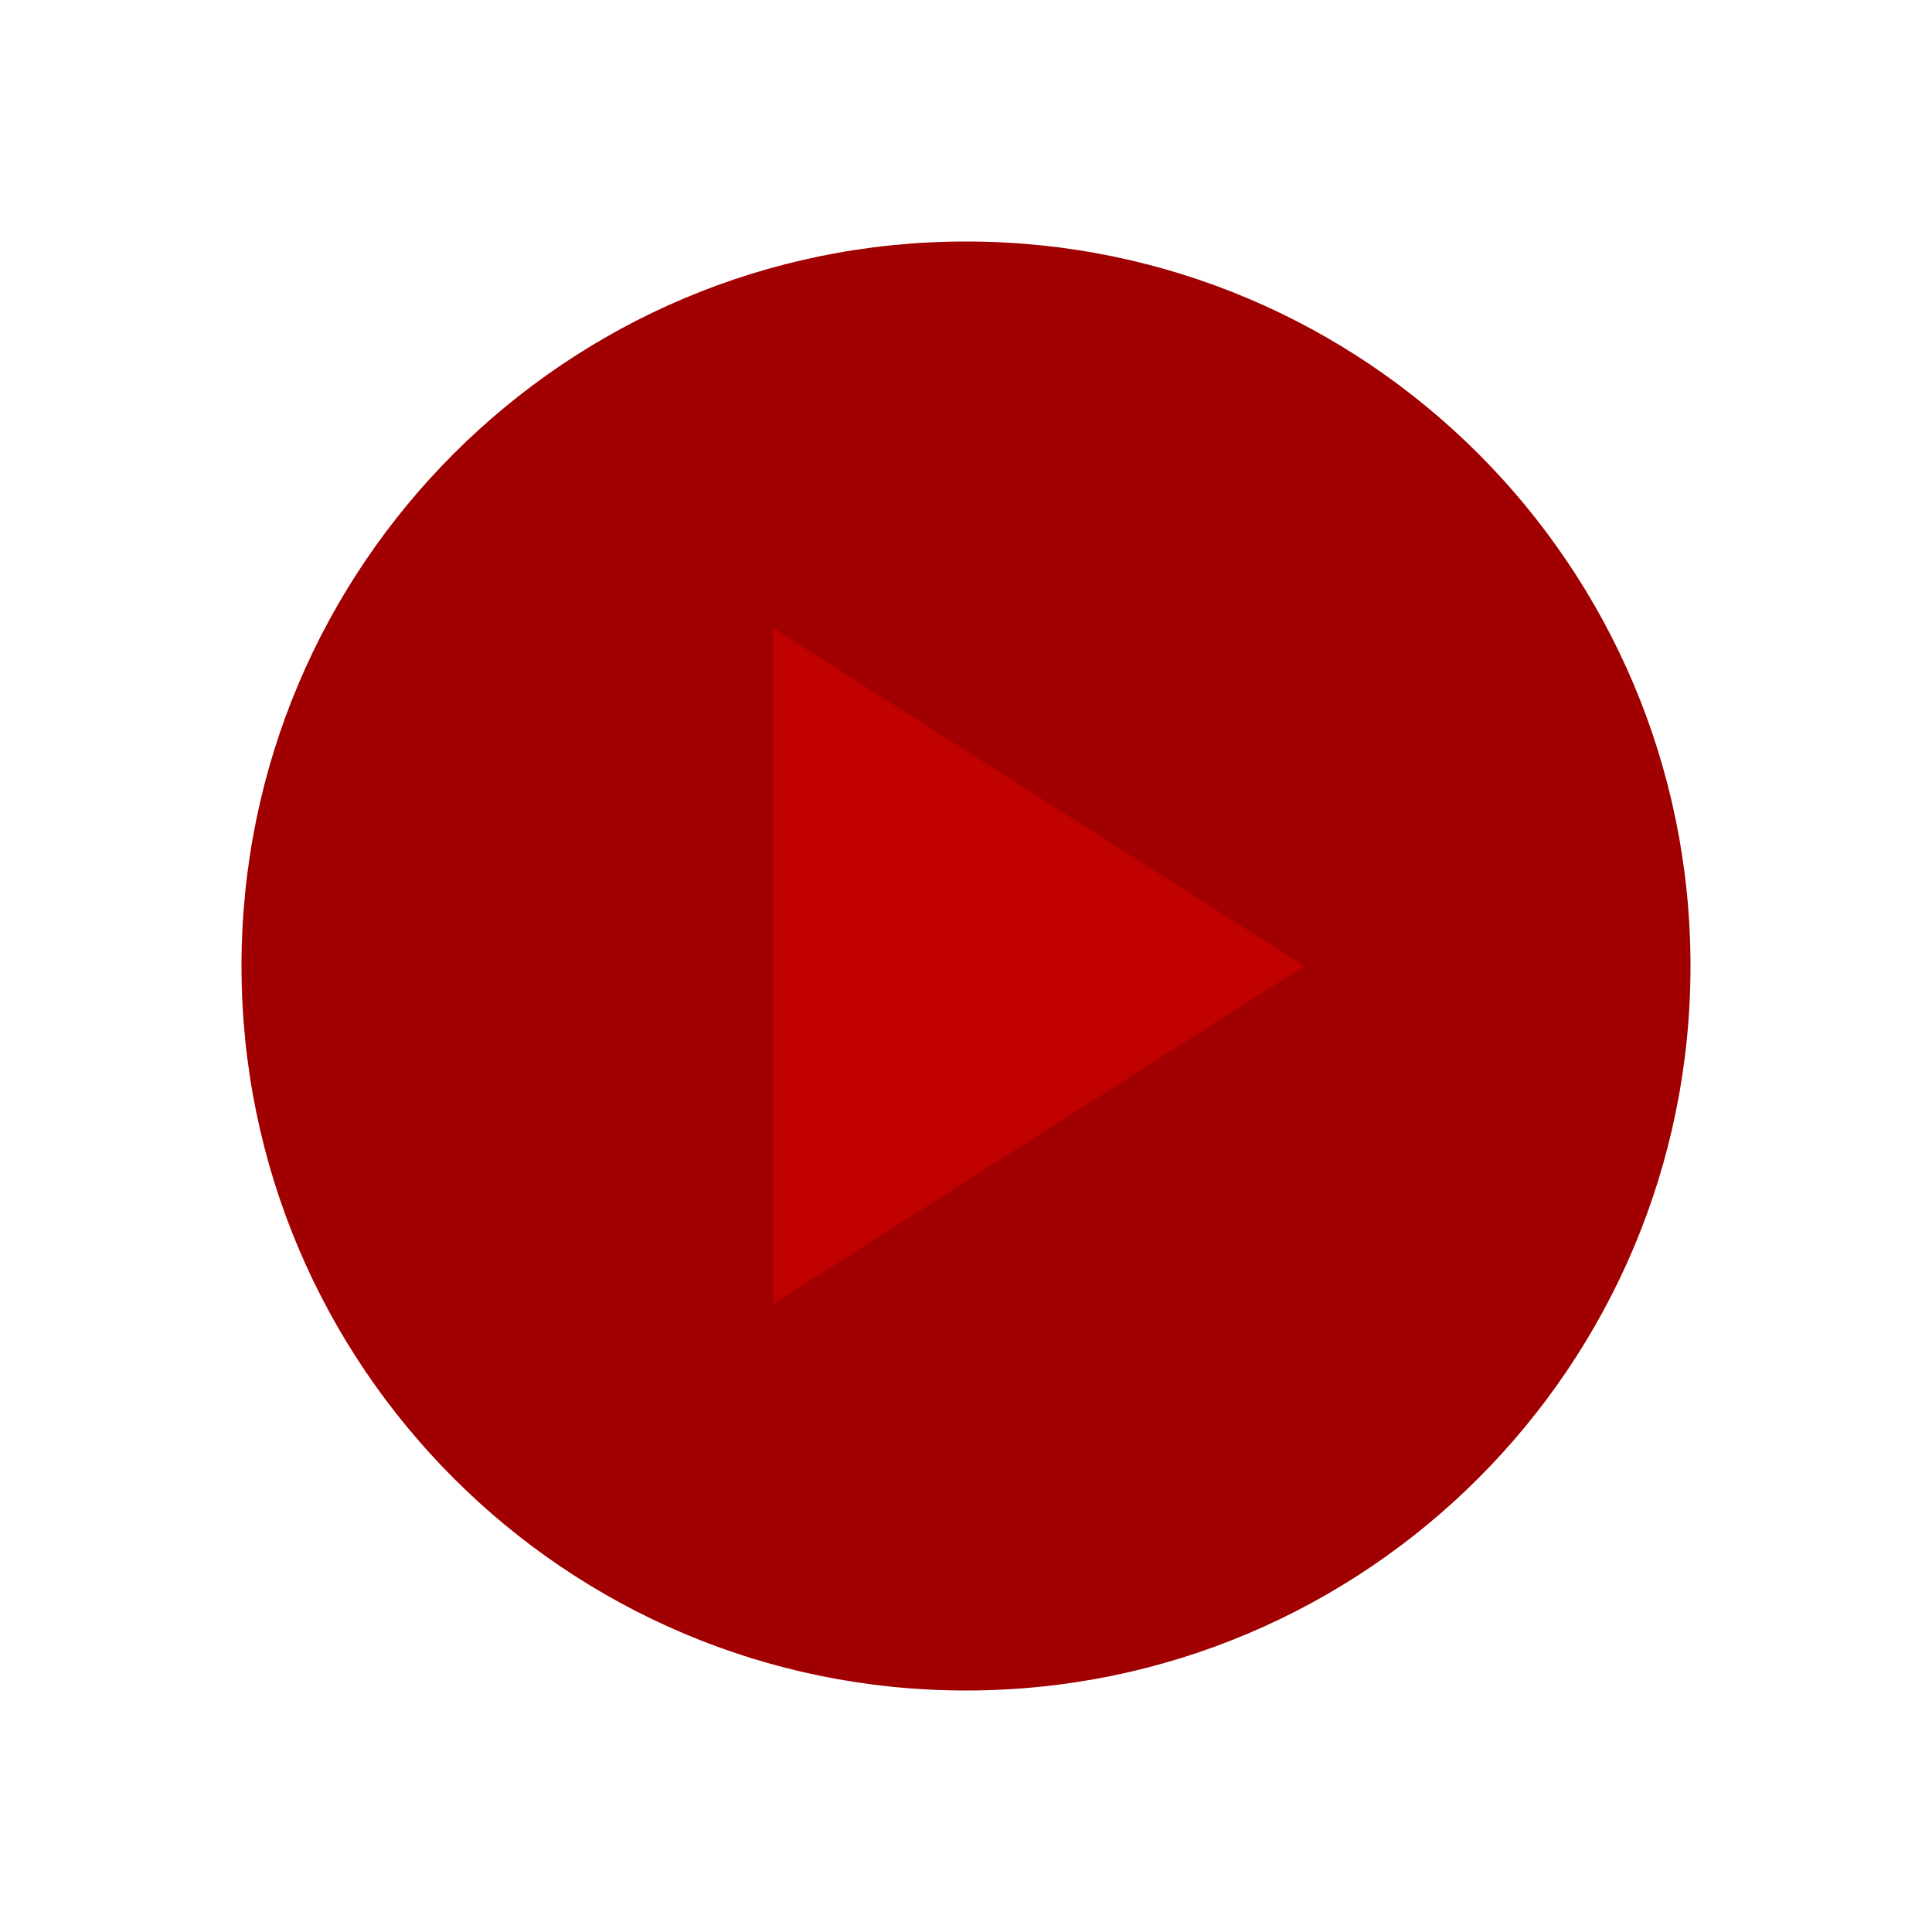
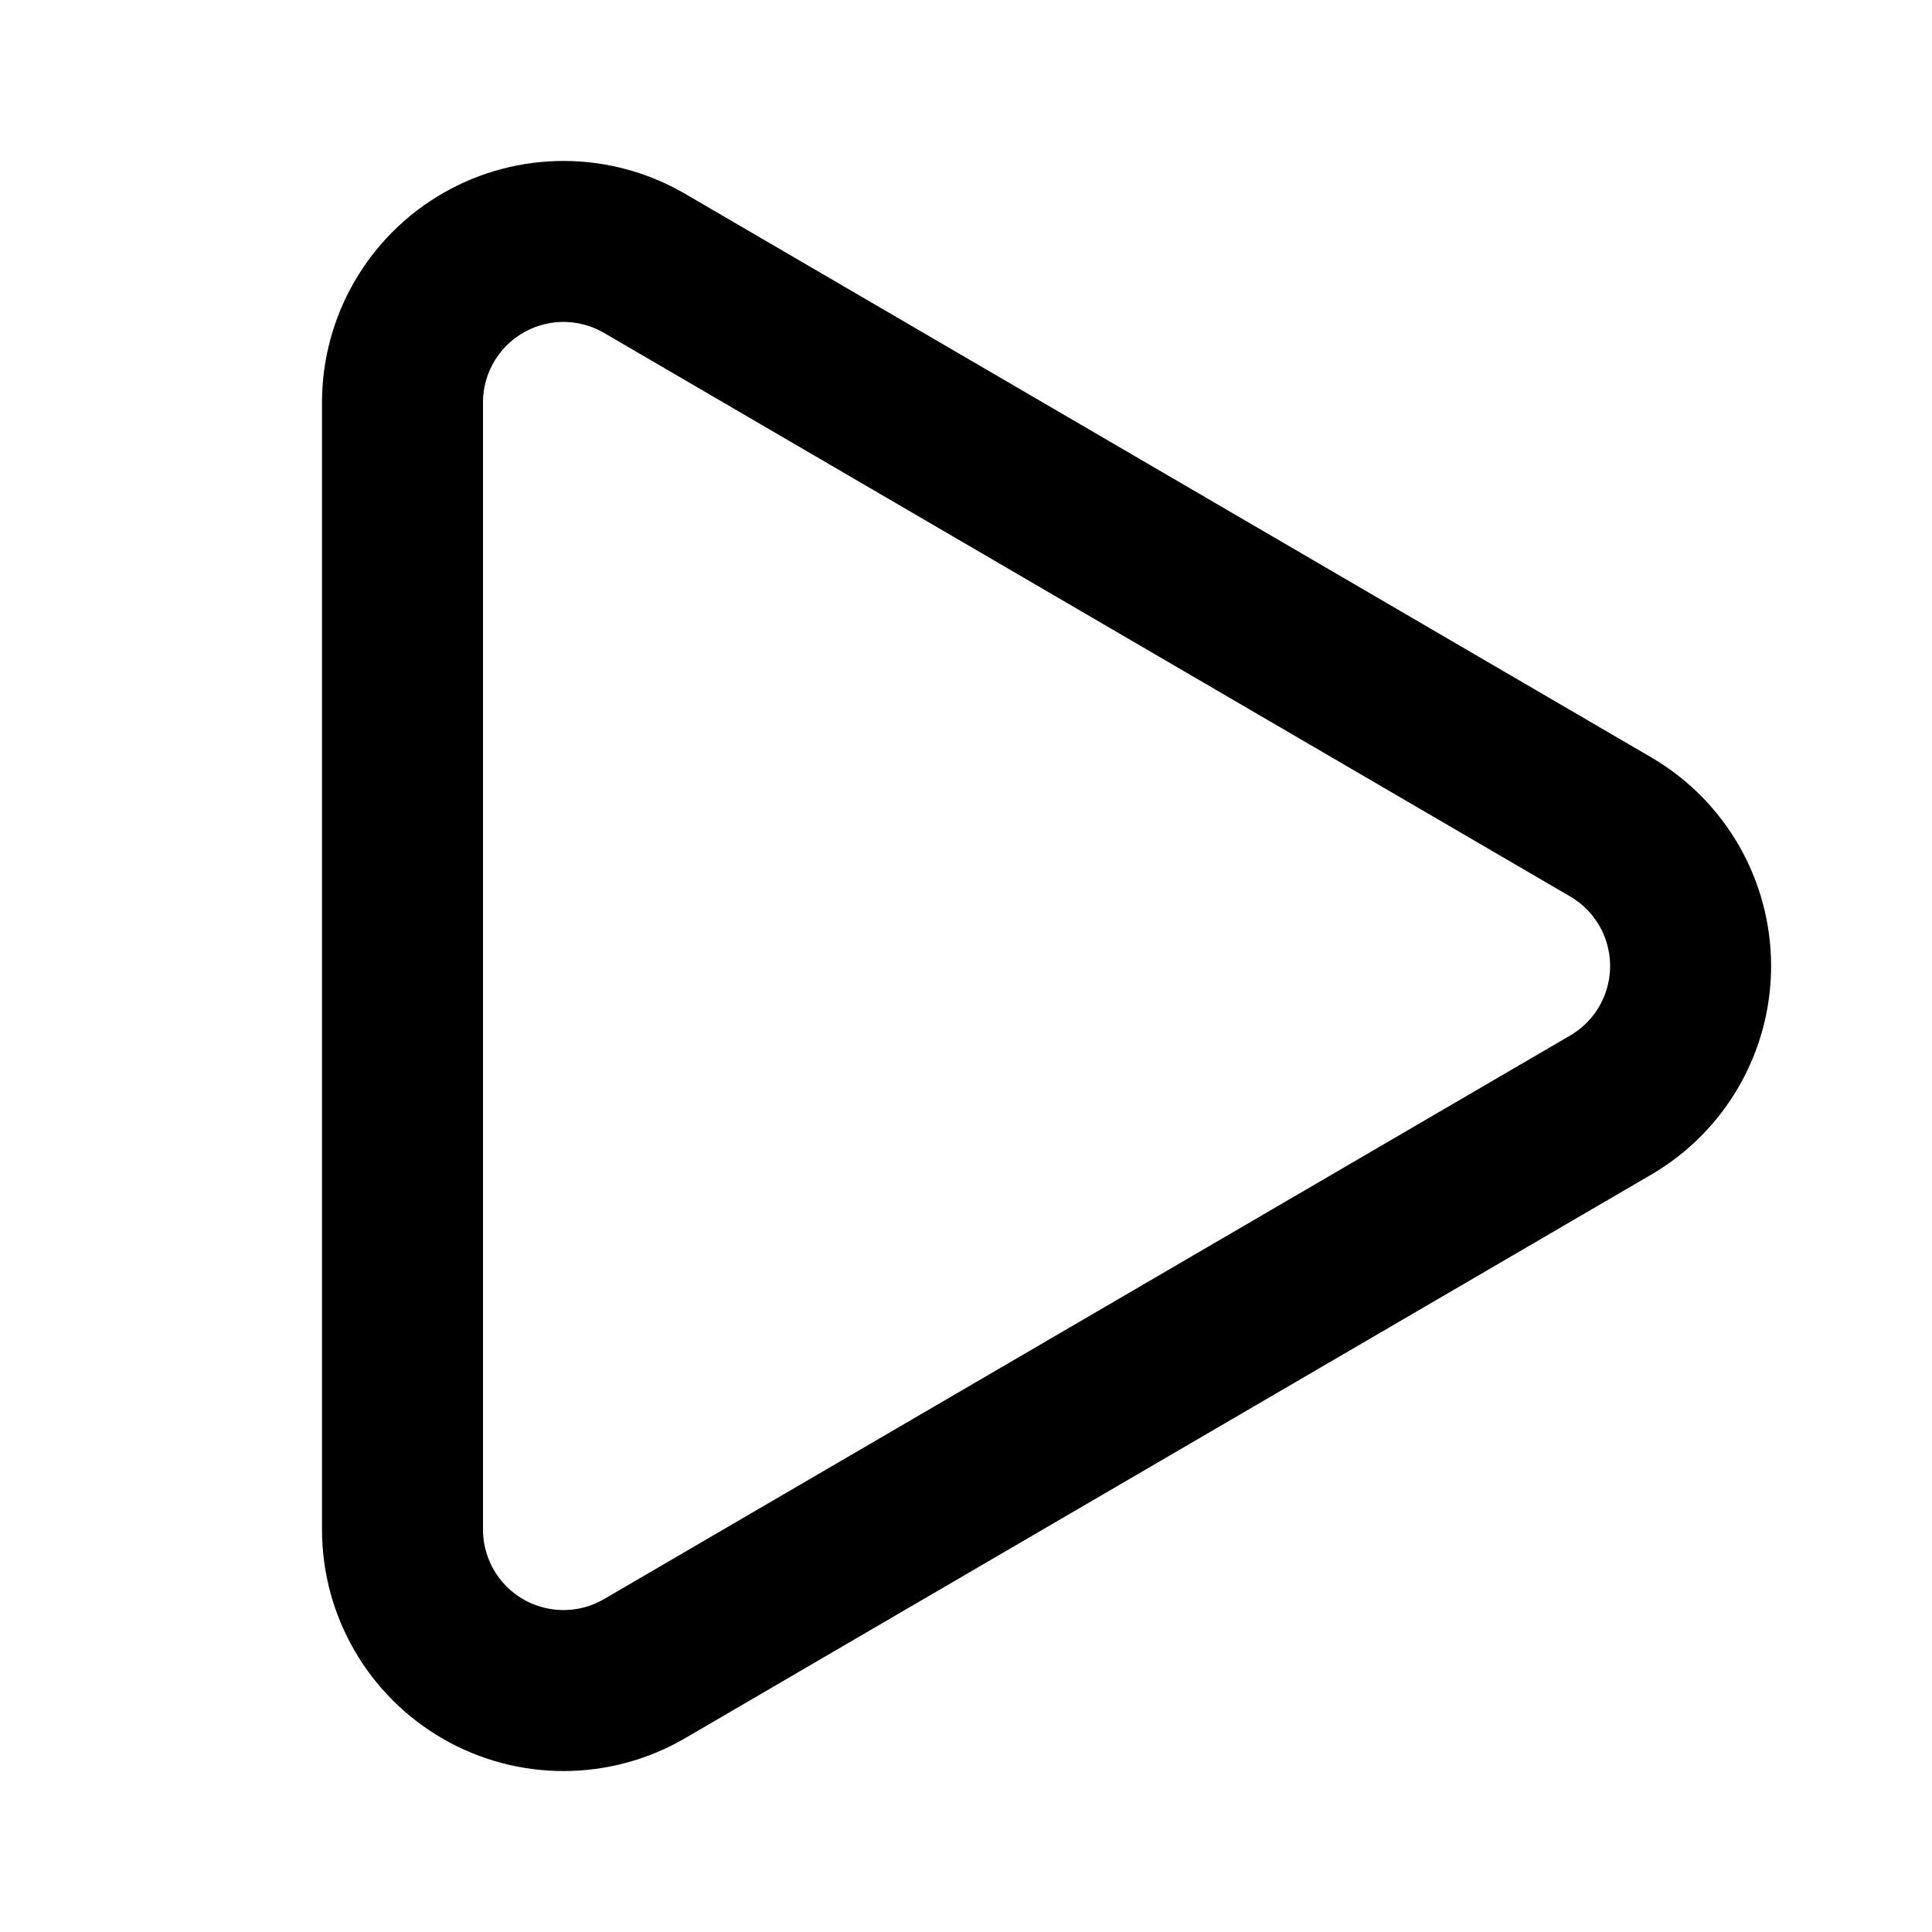
- <svg xmlns="http://www.w3.org/2000/svg" viewBox="0 0 200 200" fill="none">
-   <circle cx="100" cy="100" r="75" fill="#A10000" />
-   <path d="M80 65l55 35-55 35z" fill="#C10000" />
+ <svg xmlns="http://www.w3.org/2000/svg" class="lucide lucide-play" width="24" height="24" viewBox="0 0 24 24" fill="none" stroke="currentColor" stroke-width="2" stroke-linecap="round" stroke-linejoin="round">
+   <path d="M5 5a2 2 0 0 1 3.008-1.728l11.997 6.998a2 2 0 0 1 .003 3.458l-12 7A2 2 0 0 1 5 19z" />
</svg>
